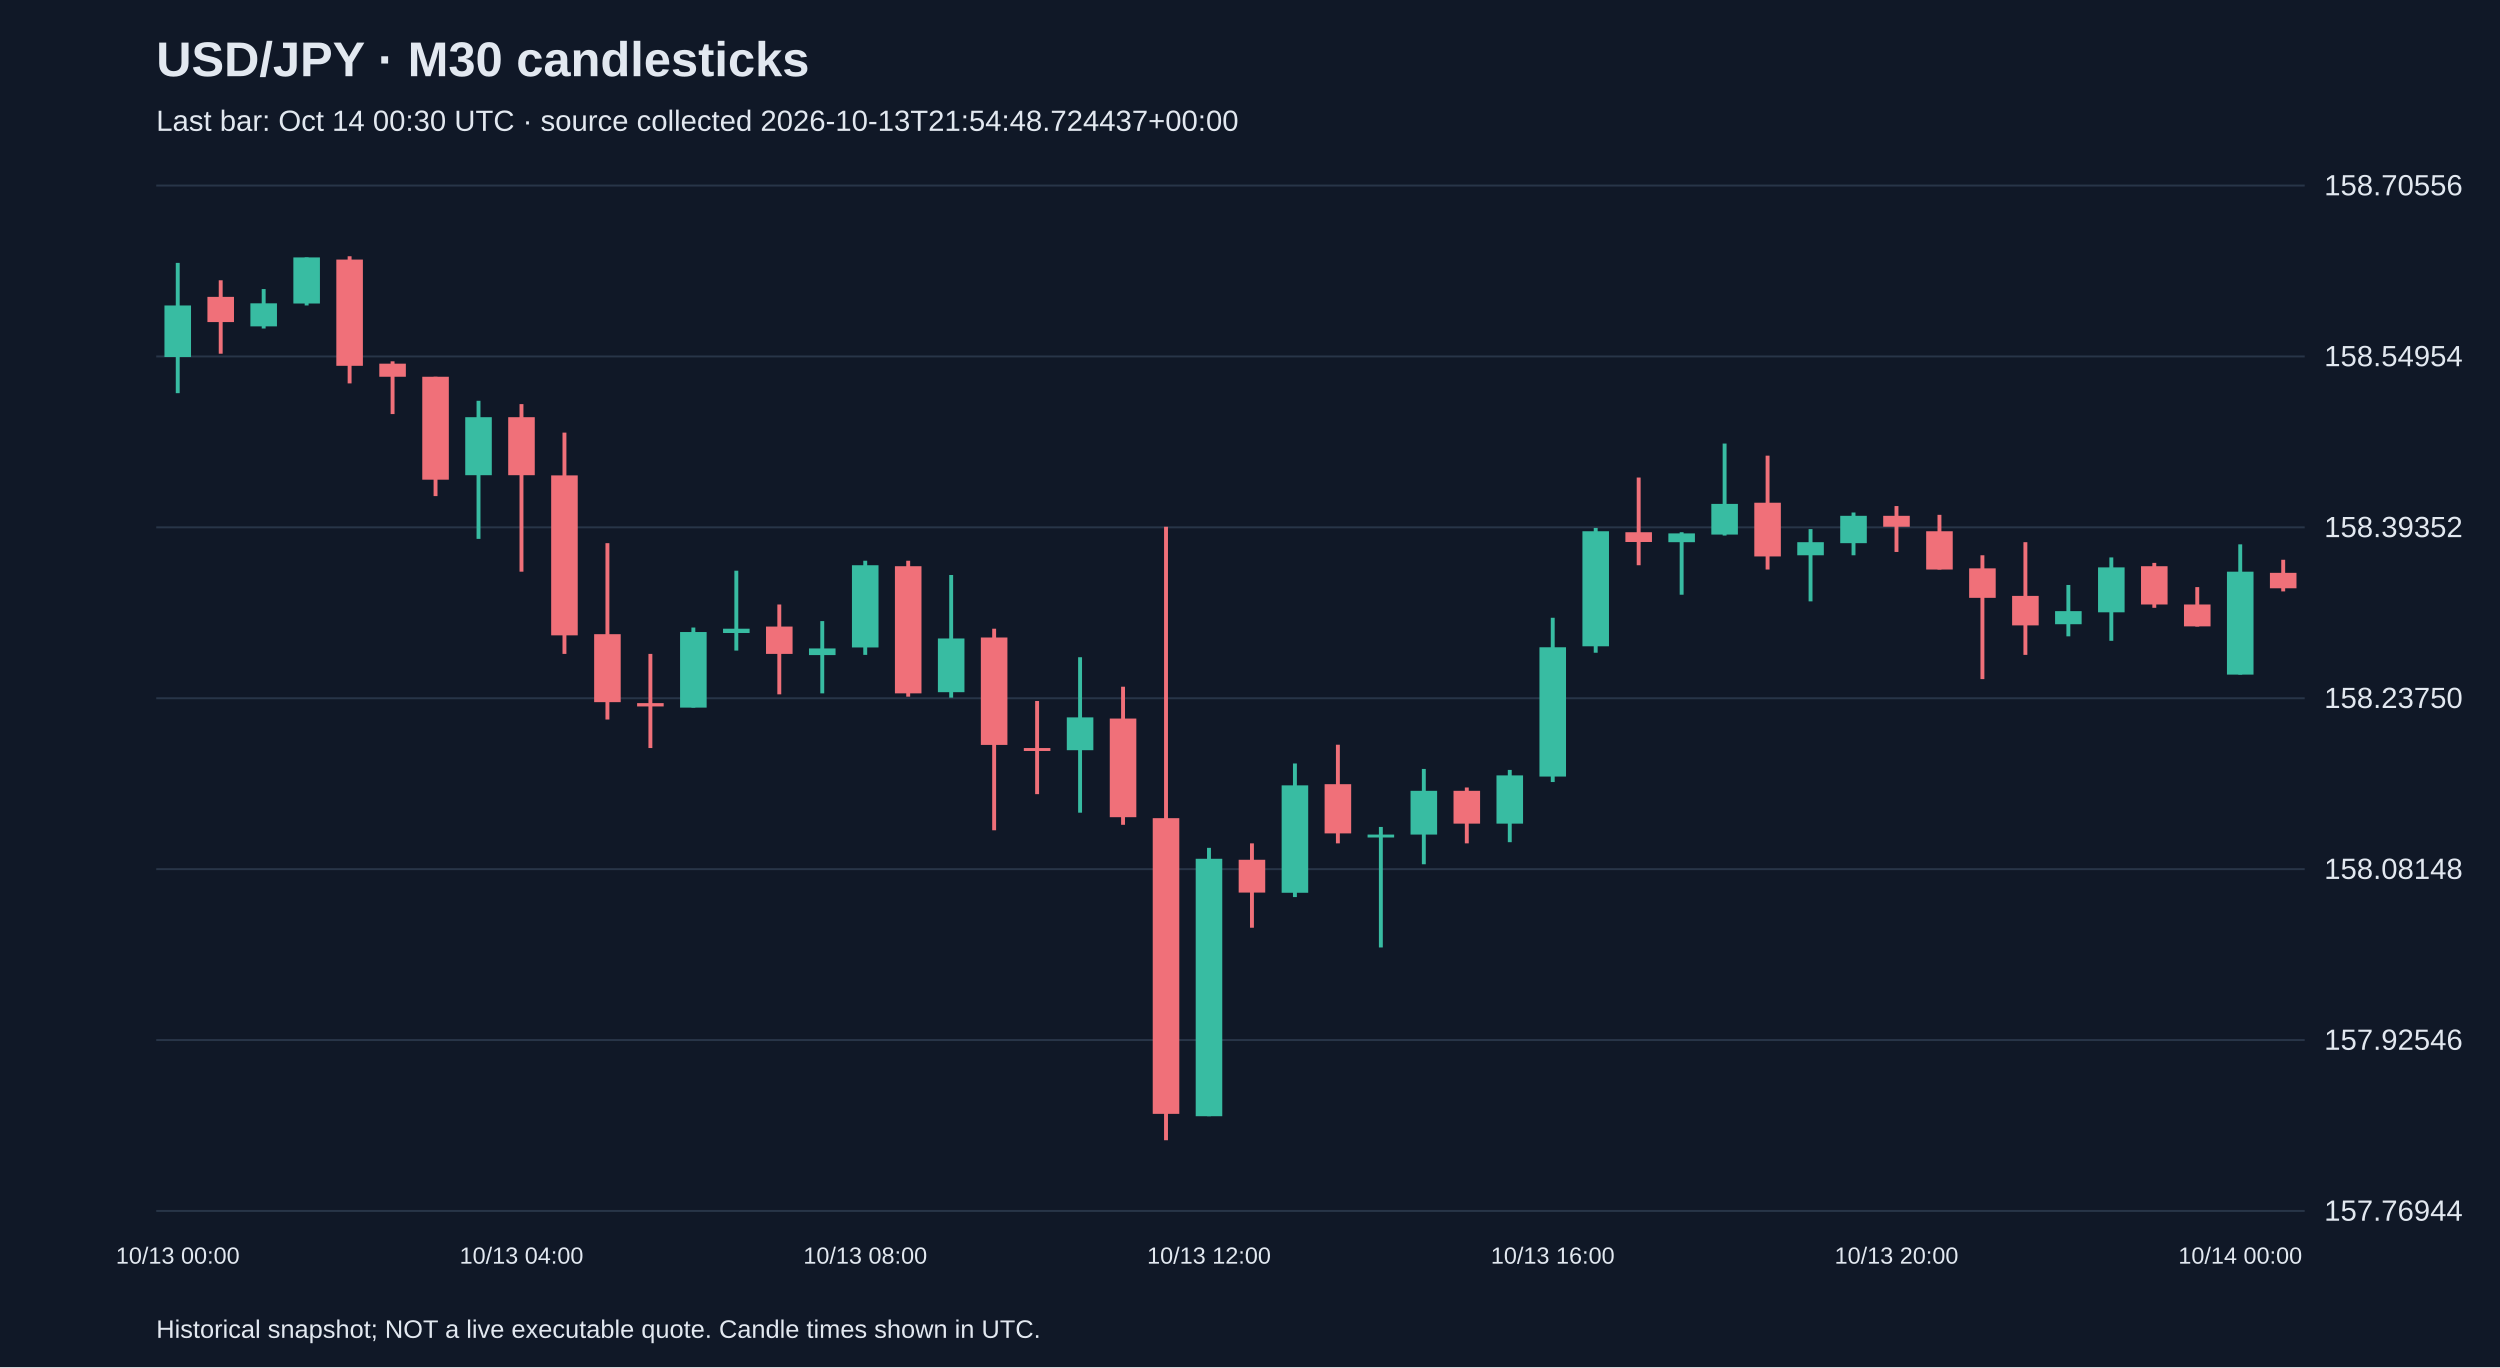
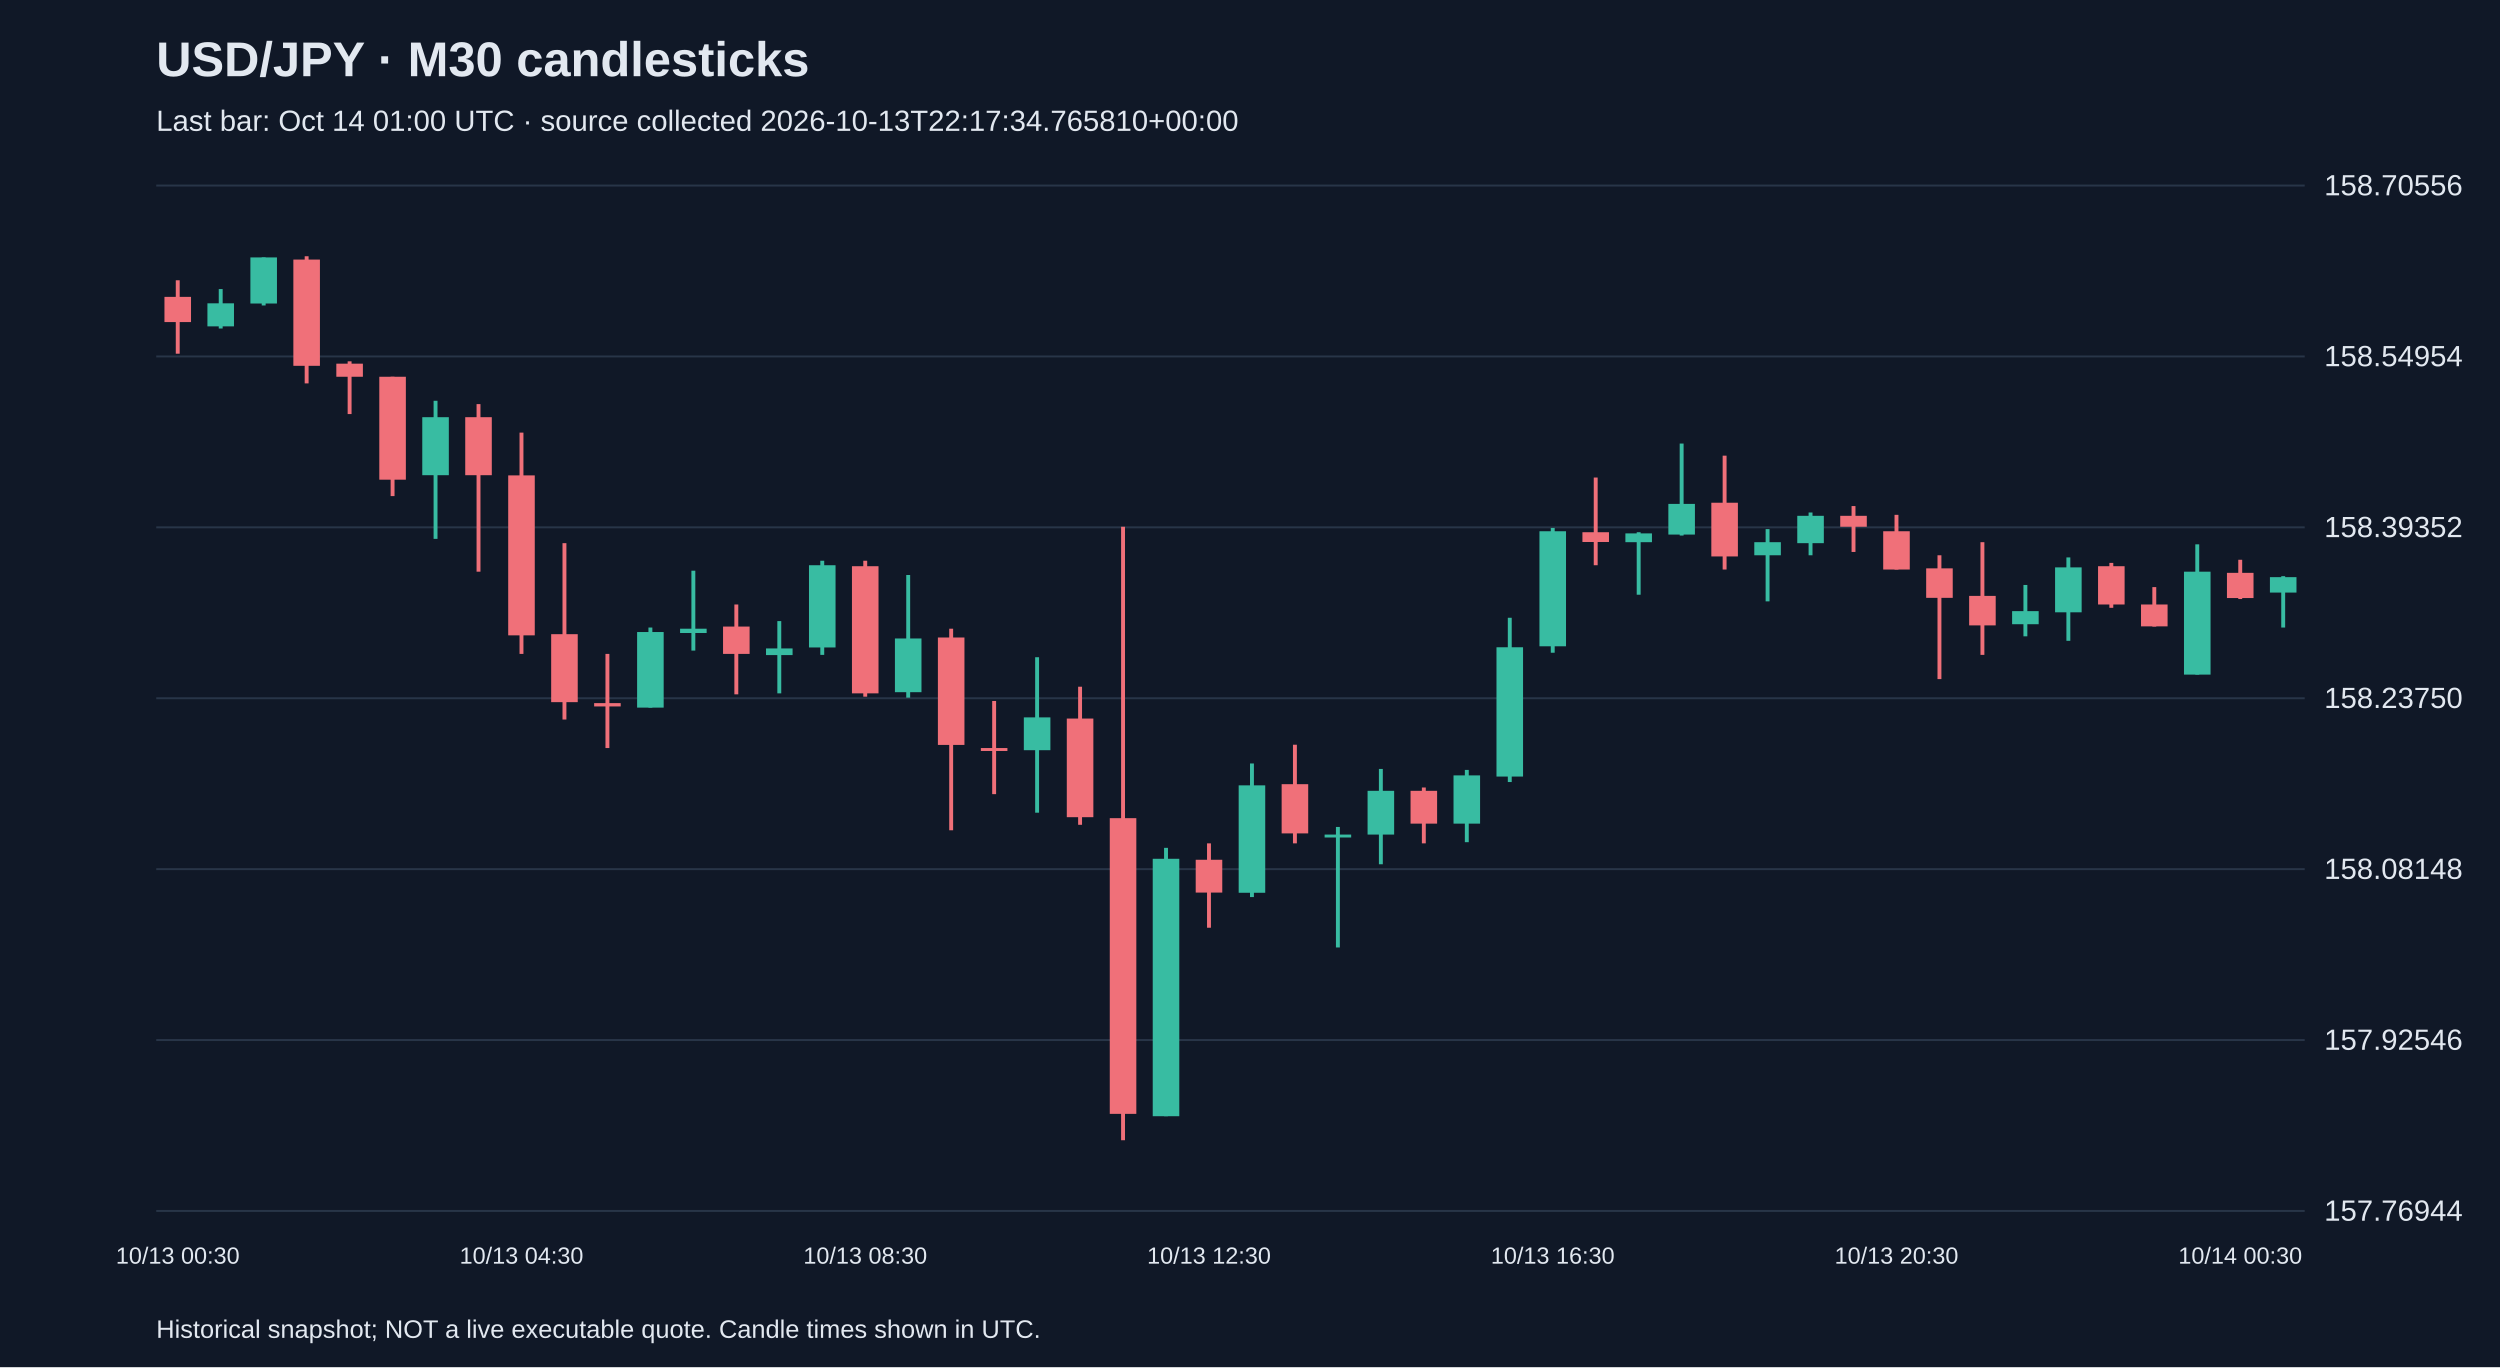
<svg xmlns="http://www.w3.org/2000/svg" viewBox="0 0 1280 700">
  <rect width="100%" height="100%" fill="#101827" />
  <style>text{font-family:Arial,sans-serif;fill:#e2e8f0}</style>
  <text x="80" y="39" font-size="25" font-weight="bold">USD/JPY · M30 candlesticks</text>
-   <text x="80" y="67" font-size="15" fill="#a6b1c5">Last bar: Oct 14 00:30 UTC · source collected 2026-10-13T21:54:48.724437+00:00</text>
+   <text x="80" y="67" font-size="15" fill="#a6b1c5">Last bar: Oct 14 01:00 UTC · source collected 2026-10-13T22:17:34.765810+00:00</text>
  <line x1="80" y1="620.0" x2="1180" y2="620.0" stroke="#283548" />
  <text x="1190" y="625.0" font-size="15">157.76944</text>
  <line x1="80" y1="532.5" x2="1180" y2="532.5" stroke="#283548" />
  <text x="1190" y="537.5" font-size="15">157.92546</text>
  <line x1="80" y1="445.0" x2="1180" y2="445.0" stroke="#283548" />
  <text x="1190" y="450.0" font-size="15">158.08148</text>
  <line x1="80" y1="357.5" x2="1180" y2="357.5" stroke="#283548" />
  <text x="1190" y="362.5" font-size="15">158.23750</text>
  <line x1="80" y1="270.0" x2="1180" y2="270.0" stroke="#283548" />
  <text x="1190" y="275.0" font-size="15">158.39352</text>
  <line x1="80" y1="182.5" x2="1180" y2="182.5" stroke="#283548" />
  <text x="1190" y="187.5" font-size="15">158.54954</text>
  <line x1="80" y1="95.0" x2="1180" y2="95.0" stroke="#283548" />
  <text x="1190" y="100.0" font-size="15">158.70556</text>
-   <line x1="91.0" y1="134.6" x2="91.0" y2="201.3" stroke="#38bca2" stroke-width="2" />
-   <rect x="84.2" y="156.4" width="13.6" height="26.4" fill="#38bca2" />
-   <text x="91.0" y="647" text-anchor="middle" font-size="12">10/13 00:00</text>
-   <line x1="113.0" y1="143.5" x2="113.0" y2="181.1" stroke="#f07079" stroke-width="2" />
-   <rect x="106.2" y="152.0" width="13.6" height="12.9" fill="#f07079" />
-   <line x1="135.0" y1="148.0" x2="135.0" y2="168.2" stroke="#38bca2" stroke-width="2" />
-   <rect x="128.2" y="155.3" width="13.6" height="11.8" fill="#38bca2" />
-   <line x1="157.0" y1="131.8" x2="157.0" y2="156.4" stroke="#38bca2" stroke-width="2" />
-   <rect x="150.2" y="131.8" width="13.6" height="23.6" fill="#38bca2" />
-   <line x1="179.0" y1="131.2" x2="179.0" y2="196.3" stroke="#f07079" stroke-width="2" />
-   <rect x="172.2" y="132.9" width="13.6" height="54.4" fill="#f07079" />
-   <line x1="201.0" y1="185.0" x2="201.0" y2="212.0" stroke="#f07079" stroke-width="2" />
-   <rect x="194.2" y="186.2" width="13.6" height="6.7" fill="#f07079" />
-   <line x1="223.0" y1="192.9" x2="223.0" y2="254.0" stroke="#f07079" stroke-width="2" />
-   <rect x="216.2" y="192.9" width="13.6" height="52.7" fill="#f07079" />
-   <line x1="245.0" y1="205.2" x2="245.0" y2="275.9" stroke="#38bca2" stroke-width="2" />
-   <rect x="238.2" y="213.6" width="13.6" height="29.7" fill="#38bca2" />
-   <line x1="267.0" y1="206.9" x2="267.0" y2="292.7" stroke="#f07079" stroke-width="2" />
-   <rect x="260.2" y="213.6" width="13.6" height="29.7" fill="#f07079" />
-   <text x="267.0" y="647" text-anchor="middle" font-size="12">10/13 04:00</text>
-   <line x1="289.0" y1="221.5" x2="289.0" y2="334.8" stroke="#f07079" stroke-width="2" />
-   <rect x="282.2" y="243.4" width="13.6" height="81.9" fill="#f07079" />
-   <line x1="311.0" y1="278.1" x2="311.0" y2="368.4" stroke="#f07079" stroke-width="2" />
-   <rect x="304.2" y="324.7" width="13.6" height="34.8" fill="#f07079" />
-   <line x1="333.0" y1="334.8" x2="333.0" y2="383.0" stroke="#f07079" stroke-width="2" />
-   <rect x="326.2" y="360.0" width="13.6" height="1.7" fill="#f07079" />
-   <line x1="355.0" y1="321.3" x2="355.0" y2="362.3" stroke="#38bca2" stroke-width="2" />
-   <rect x="348.2" y="323.6" width="13.6" height="38.7" fill="#38bca2" />
-   <line x1="377.0" y1="292.2" x2="377.0" y2="333.1" stroke="#38bca2" stroke-width="2" />
-   <rect x="370.2" y="321.9" width="13.6" height="2.2" fill="#38bca2" />
-   <line x1="399.0" y1="309.5" x2="399.0" y2="355.5" stroke="#f07079" stroke-width="2" />
-   <rect x="392.2" y="320.8" width="13.6" height="14.0" fill="#f07079" />
-   <line x1="421.0" y1="318.0" x2="421.0" y2="355.0" stroke="#38bca2" stroke-width="2" />
-   <rect x="414.2" y="332.0" width="13.6" height="3.4" fill="#38bca2" />
-   <line x1="443.0" y1="287.1" x2="443.0" y2="335.3" stroke="#38bca2" stroke-width="2" />
-   <rect x="436.2" y="289.4" width="13.6" height="42.1" fill="#38bca2" />
-   <text x="443.0" y="647" text-anchor="middle" font-size="12">10/13 08:00</text>
-   <line x1="465.0" y1="287.1" x2="465.0" y2="356.7" stroke="#f07079" stroke-width="2" />
-   <rect x="458.2" y="289.9" width="13.6" height="65.1" fill="#f07079" />
-   <line x1="487.0" y1="294.4" x2="487.0" y2="357.2" stroke="#38bca2" stroke-width="2" />
-   <rect x="480.2" y="326.9" width="13.6" height="27.5" fill="#38bca2" />
-   <line x1="509.0" y1="321.9" x2="509.0" y2="425.1" stroke="#f07079" stroke-width="2" />
-   <rect x="502.2" y="326.4" width="13.6" height="55.0" fill="#f07079" />
-   <line x1="531.0" y1="358.9" x2="531.0" y2="406.6" stroke="#f07079" stroke-width="2" />
-   <rect x="524.2" y="383.0" width="13.6" height="1.5" fill="#f07079" />
-   <line x1="553.0" y1="336.5" x2="553.0" y2="416.1" stroke="#38bca2" stroke-width="2" />
-   <rect x="546.2" y="367.3" width="13.6" height="16.8" fill="#38bca2" />
-   <line x1="575.0" y1="351.6" x2="575.0" y2="422.3" stroke="#f07079" stroke-width="2" />
-   <rect x="568.2" y="367.9" width="13.6" height="50.5" fill="#f07079" />
-   <line x1="597.0" y1="269.7" x2="597.0" y2="583.8" stroke="#f07079" stroke-width="2" />
-   <rect x="590.2" y="418.9" width="13.6" height="151.4" fill="#f07079" />
-   <line x1="619.0" y1="434.1" x2="619.0" y2="571.5" stroke="#38bca2" stroke-width="2" />
-   <rect x="612.2" y="439.7" width="13.6" height="131.8" fill="#38bca2" />
-   <text x="619.0" y="647" text-anchor="middle" font-size="12">10/13 12:00</text>
-   <line x1="641.0" y1="431.8" x2="641.0" y2="475.0" stroke="#f07079" stroke-width="2" />
-   <rect x="634.2" y="440.2" width="13.6" height="16.8" fill="#f07079" />
-   <line x1="663.0" y1="390.9" x2="663.0" y2="459.3" stroke="#38bca2" stroke-width="2" />
-   <rect x="656.2" y="402.1" width="13.6" height="55.0" fill="#38bca2" />
-   <line x1="685.0" y1="381.3" x2="685.0" y2="431.8" stroke="#f07079" stroke-width="2" />
-   <rect x="678.2" y="401.5" width="13.6" height="25.2" fill="#f07079" />
-   <line x1="707.0" y1="423.4" x2="707.0" y2="485.1" stroke="#38bca2" stroke-width="2" />
-   <rect x="700.2" y="427.3" width="13.6" height="1.5" fill="#38bca2" />
-   <line x1="729.0" y1="393.7" x2="729.0" y2="442.5" stroke="#38bca2" stroke-width="2" />
-   <rect x="722.2" y="404.9" width="13.6" height="22.4" fill="#38bca2" />
-   <line x1="751.0" y1="403.2" x2="751.0" y2="431.8" stroke="#f07079" stroke-width="2" />
-   <rect x="744.2" y="404.9" width="13.6" height="16.8" fill="#f07079" />
-   <line x1="773.0" y1="394.2" x2="773.0" y2="431.2" stroke="#38bca2" stroke-width="2" />
-   <rect x="766.2" y="397.0" width="13.6" height="24.7" fill="#38bca2" />
-   <line x1="795.0" y1="316.3" x2="795.0" y2="400.4" stroke="#38bca2" stroke-width="2" />
-   <rect x="788.2" y="331.4" width="13.6" height="66.2" fill="#38bca2" />
-   <text x="795.0" y="647" text-anchor="middle" font-size="12">10/13 16:00</text>
-   <line x1="817.0" y1="270.3" x2="817.0" y2="334.2" stroke="#38bca2" stroke-width="2" />
-   <rect x="810.2" y="272.0" width="13.6" height="58.9" fill="#38bca2" />
-   <line x1="839.0" y1="244.5" x2="839.0" y2="289.4" stroke="#f07079" stroke-width="2" />
-   <rect x="832.2" y="272.5" width="13.6" height="5.0" fill="#f07079" />
-   <line x1="861.0" y1="272.5" x2="861.0" y2="304.5" stroke="#38bca2" stroke-width="2" />
-   <rect x="854.2" y="273.1" width="13.6" height="4.5" fill="#38bca2" />
-   <line x1="883.0" y1="227.1" x2="883.0" y2="274.2" stroke="#38bca2" stroke-width="2" />
-   <rect x="876.2" y="258.0" width="13.6" height="15.7" fill="#38bca2" />
-   <line x1="905.0" y1="233.3" x2="905.0" y2="291.6" stroke="#f07079" stroke-width="2" />
-   <rect x="898.2" y="257.4" width="13.6" height="27.5" fill="#f07079" />
-   <line x1="927.0" y1="270.9" x2="927.0" y2="307.9" stroke="#38bca2" stroke-width="2" />
-   <rect x="920.2" y="277.6" width="13.6" height="6.7" fill="#38bca2" />
-   <line x1="949.0" y1="262.4" x2="949.0" y2="284.3" stroke="#38bca2" stroke-width="2" />
-   <rect x="942.2" y="264.1" width="13.6" height="14.0" fill="#38bca2" />
-   <line x1="971.0" y1="259.1" x2="971.0" y2="282.6" stroke="#f07079" stroke-width="2" />
-   <rect x="964.2" y="264.1" width="13.6" height="5.6" fill="#f07079" />
-   <text x="971.0" y="647" text-anchor="middle" font-size="12">10/13 20:00</text>
-   <line x1="993.0" y1="263.6" x2="993.0" y2="291.6" stroke="#f07079" stroke-width="2" />
-   <rect x="986.2" y="272.0" width="13.6" height="19.6" fill="#f07079" />
-   <line x1="1015.0" y1="284.3" x2="1015.0" y2="347.7" stroke="#f07079" stroke-width="2" />
-   <rect x="1008.2" y="291.0" width="13.6" height="15.1" fill="#f07079" />
-   <line x1="1037.0" y1="277.6" x2="1037.0" y2="335.3" stroke="#f07079" stroke-width="2" />
-   <rect x="1030.2" y="305.1" width="13.6" height="15.1" fill="#f07079" />
-   <line x1="1059.0" y1="299.5" x2="1059.0" y2="325.8" stroke="#38bca2" stroke-width="2" />
-   <rect x="1052.2" y="312.9" width="13.6" height="6.7" fill="#38bca2" />
-   <line x1="1081.0" y1="285.4" x2="1081.0" y2="328.1" stroke="#38bca2" stroke-width="2" />
-   <rect x="1074.2" y="290.5" width="13.6" height="23.0" fill="#38bca2" />
-   <line x1="1103.0" y1="288.2" x2="1103.0" y2="311.2" stroke="#f07079" stroke-width="2" />
-   <rect x="1096.2" y="289.9" width="13.6" height="19.6" fill="#f07079" />
-   <line x1="1125.0" y1="300.6" x2="1125.0" y2="320.8" stroke="#f07079" stroke-width="2" />
-   <rect x="1118.2" y="309.5" width="13.6" height="11.2" fill="#f07079" />
-   <line x1="1147.0" y1="278.7" x2="1147.0" y2="345.4" stroke="#38bca2" stroke-width="2" />
-   <rect x="1140.2" y="292.7" width="13.6" height="52.7" fill="#38bca2" />
-   <text x="1147.0" y="647" text-anchor="middle" font-size="12">10/14 00:00</text>
-   <line x1="1169.0" y1="286.6" x2="1169.0" y2="302.8" stroke="#f07079" stroke-width="2" />
-   <rect x="1162.2" y="293.3" width="13.6" height="7.9" fill="#f07079" />
+   <line x1="91.0" y1="143.5" x2="91.0" y2="181.1" stroke="#f07079" stroke-width="2" />
+   <rect x="84.2" y="152.0" width="13.6" height="12.9" fill="#f07079" />
+   <text x="91.0" y="647" text-anchor="middle" font-size="12">10/13 00:30</text>
+   <line x1="113.0" y1="148.0" x2="113.0" y2="168.2" stroke="#38bca2" stroke-width="2" />
+   <rect x="106.2" y="155.3" width="13.6" height="11.8" fill="#38bca2" />
+   <line x1="135.0" y1="131.8" x2="135.0" y2="156.4" stroke="#38bca2" stroke-width="2" />
+   <rect x="128.2" y="131.8" width="13.6" height="23.6" fill="#38bca2" />
+   <line x1="157.0" y1="131.2" x2="157.0" y2="196.3" stroke="#f07079" stroke-width="2" />
+   <rect x="150.2" y="132.9" width="13.6" height="54.4" fill="#f07079" />
+   <line x1="179.0" y1="185.0" x2="179.0" y2="212.0" stroke="#f07079" stroke-width="2" />
+   <rect x="172.2" y="186.2" width="13.6" height="6.7" fill="#f07079" />
+   <line x1="201.0" y1="192.9" x2="201.0" y2="254.0" stroke="#f07079" stroke-width="2" />
+   <rect x="194.2" y="192.9" width="13.6" height="52.7" fill="#f07079" />
+   <line x1="223.0" y1="205.2" x2="223.0" y2="275.9" stroke="#38bca2" stroke-width="2" />
+   <rect x="216.2" y="213.6" width="13.6" height="29.7" fill="#38bca2" />
+   <line x1="245.0" y1="206.9" x2="245.0" y2="292.7" stroke="#f07079" stroke-width="2" />
+   <rect x="238.2" y="213.6" width="13.6" height="29.7" fill="#f07079" />
+   <line x1="267.0" y1="221.5" x2="267.0" y2="334.8" stroke="#f07079" stroke-width="2" />
+   <rect x="260.2" y="243.4" width="13.6" height="81.9" fill="#f07079" />
+   <text x="267.0" y="647" text-anchor="middle" font-size="12">10/13 04:30</text>
+   <line x1="289.0" y1="278.1" x2="289.0" y2="368.4" stroke="#f07079" stroke-width="2" />
+   <rect x="282.2" y="324.7" width="13.6" height="34.8" fill="#f07079" />
+   <line x1="311.0" y1="334.8" x2="311.0" y2="383.0" stroke="#f07079" stroke-width="2" />
+   <rect x="304.2" y="360.0" width="13.6" height="1.7" fill="#f07079" />
+   <line x1="333.0" y1="321.3" x2="333.0" y2="362.3" stroke="#38bca2" stroke-width="2" />
+   <rect x="326.2" y="323.6" width="13.6" height="38.7" fill="#38bca2" />
+   <line x1="355.0" y1="292.2" x2="355.0" y2="333.1" stroke="#38bca2" stroke-width="2" />
+   <rect x="348.2" y="321.9" width="13.6" height="2.2" fill="#38bca2" />
+   <line x1="377.0" y1="309.5" x2="377.0" y2="355.5" stroke="#f07079" stroke-width="2" />
+   <rect x="370.2" y="320.8" width="13.6" height="14.0" fill="#f07079" />
+   <line x1="399.0" y1="318.0" x2="399.0" y2="355.0" stroke="#38bca2" stroke-width="2" />
+   <rect x="392.2" y="332.0" width="13.6" height="3.4" fill="#38bca2" />
+   <line x1="421.0" y1="287.1" x2="421.0" y2="335.3" stroke="#38bca2" stroke-width="2" />
+   <rect x="414.2" y="289.4" width="13.6" height="42.1" fill="#38bca2" />
+   <line x1="443.0" y1="287.1" x2="443.0" y2="356.7" stroke="#f07079" stroke-width="2" />
+   <rect x="436.2" y="289.9" width="13.6" height="65.1" fill="#f07079" />
+   <text x="443.0" y="647" text-anchor="middle" font-size="12">10/13 08:30</text>
+   <line x1="465.0" y1="294.4" x2="465.0" y2="357.2" stroke="#38bca2" stroke-width="2" />
+   <rect x="458.2" y="326.9" width="13.6" height="27.5" fill="#38bca2" />
+   <line x1="487.0" y1="321.9" x2="487.0" y2="425.1" stroke="#f07079" stroke-width="2" />
+   <rect x="480.2" y="326.4" width="13.6" height="55.0" fill="#f07079" />
+   <line x1="509.0" y1="358.9" x2="509.0" y2="406.6" stroke="#f07079" stroke-width="2" />
+   <rect x="502.2" y="383.0" width="13.6" height="1.5" fill="#f07079" />
+   <line x1="531.0" y1="336.5" x2="531.0" y2="416.1" stroke="#38bca2" stroke-width="2" />
+   <rect x="524.2" y="367.3" width="13.6" height="16.8" fill="#38bca2" />
+   <line x1="553.0" y1="351.6" x2="553.0" y2="422.3" stroke="#f07079" stroke-width="2" />
+   <rect x="546.2" y="367.9" width="13.6" height="50.5" fill="#f07079" />
+   <line x1="575.0" y1="269.7" x2="575.0" y2="583.8" stroke="#f07079" stroke-width="2" />
+   <rect x="568.2" y="418.9" width="13.6" height="151.4" fill="#f07079" />
+   <line x1="597.0" y1="434.1" x2="597.0" y2="571.5" stroke="#38bca2" stroke-width="2" />
+   <rect x="590.2" y="439.7" width="13.6" height="131.8" fill="#38bca2" />
+   <line x1="619.0" y1="431.8" x2="619.0" y2="475.0" stroke="#f07079" stroke-width="2" />
+   <rect x="612.2" y="440.2" width="13.6" height="16.8" fill="#f07079" />
+   <text x="619.0" y="647" text-anchor="middle" font-size="12">10/13 12:30</text>
+   <line x1="641.0" y1="390.9" x2="641.0" y2="459.3" stroke="#38bca2" stroke-width="2" />
+   <rect x="634.2" y="402.1" width="13.6" height="55.0" fill="#38bca2" />
+   <line x1="663.0" y1="381.3" x2="663.0" y2="431.8" stroke="#f07079" stroke-width="2" />
+   <rect x="656.2" y="401.5" width="13.6" height="25.2" fill="#f07079" />
+   <line x1="685.0" y1="423.4" x2="685.0" y2="485.1" stroke="#38bca2" stroke-width="2" />
+   <rect x="678.2" y="427.3" width="13.6" height="1.5" fill="#38bca2" />
+   <line x1="707.0" y1="393.7" x2="707.0" y2="442.5" stroke="#38bca2" stroke-width="2" />
+   <rect x="700.2" y="404.9" width="13.6" height="22.4" fill="#38bca2" />
+   <line x1="729.0" y1="403.2" x2="729.0" y2="431.8" stroke="#f07079" stroke-width="2" />
+   <rect x="722.2" y="404.9" width="13.6" height="16.8" fill="#f07079" />
+   <line x1="751.0" y1="394.2" x2="751.0" y2="431.2" stroke="#38bca2" stroke-width="2" />
+   <rect x="744.2" y="397.0" width="13.6" height="24.7" fill="#38bca2" />
+   <line x1="773.0" y1="316.3" x2="773.0" y2="400.4" stroke="#38bca2" stroke-width="2" />
+   <rect x="766.2" y="331.4" width="13.6" height="66.2" fill="#38bca2" />
+   <line x1="795.0" y1="270.3" x2="795.0" y2="334.2" stroke="#38bca2" stroke-width="2" />
+   <rect x="788.2" y="272.0" width="13.6" height="58.9" fill="#38bca2" />
+   <text x="795.0" y="647" text-anchor="middle" font-size="12">10/13 16:30</text>
+   <line x1="817.0" y1="244.5" x2="817.0" y2="289.4" stroke="#f07079" stroke-width="2" />
+   <rect x="810.2" y="272.5" width="13.6" height="5.0" fill="#f07079" />
+   <line x1="839.0" y1="272.5" x2="839.0" y2="304.5" stroke="#38bca2" stroke-width="2" />
+   <rect x="832.2" y="273.1" width="13.6" height="4.5" fill="#38bca2" />
+   <line x1="861.0" y1="227.1" x2="861.0" y2="274.2" stroke="#38bca2" stroke-width="2" />
+   <rect x="854.2" y="258.0" width="13.6" height="15.7" fill="#38bca2" />
+   <line x1="883.0" y1="233.3" x2="883.0" y2="291.6" stroke="#f07079" stroke-width="2" />
+   <rect x="876.2" y="257.4" width="13.6" height="27.5" fill="#f07079" />
+   <line x1="905.0" y1="270.9" x2="905.0" y2="307.9" stroke="#38bca2" stroke-width="2" />
+   <rect x="898.2" y="277.6" width="13.6" height="6.7" fill="#38bca2" />
+   <line x1="927.0" y1="262.4" x2="927.0" y2="284.3" stroke="#38bca2" stroke-width="2" />
+   <rect x="920.2" y="264.1" width="13.6" height="14.0" fill="#38bca2" />
+   <line x1="949.0" y1="259.1" x2="949.0" y2="282.6" stroke="#f07079" stroke-width="2" />
+   <rect x="942.2" y="264.1" width="13.6" height="5.6" fill="#f07079" />
+   <line x1="971.0" y1="263.6" x2="971.0" y2="291.6" stroke="#f07079" stroke-width="2" />
+   <rect x="964.2" y="272.0" width="13.6" height="19.6" fill="#f07079" />
+   <text x="971.0" y="647" text-anchor="middle" font-size="12">10/13 20:30</text>
+   <line x1="993.0" y1="284.3" x2="993.0" y2="347.7" stroke="#f07079" stroke-width="2" />
+   <rect x="986.2" y="291.0" width="13.6" height="15.1" fill="#f07079" />
+   <line x1="1015.0" y1="277.6" x2="1015.0" y2="335.3" stroke="#f07079" stroke-width="2" />
+   <rect x="1008.2" y="305.1" width="13.6" height="15.1" fill="#f07079" />
+   <line x1="1037.0" y1="299.5" x2="1037.0" y2="325.8" stroke="#38bca2" stroke-width="2" />
+   <rect x="1030.2" y="312.9" width="13.6" height="6.7" fill="#38bca2" />
+   <line x1="1059.0" y1="285.4" x2="1059.0" y2="328.1" stroke="#38bca2" stroke-width="2" />
+   <rect x="1052.2" y="290.5" width="13.6" height="23.0" fill="#38bca2" />
+   <line x1="1081.0" y1="288.2" x2="1081.0" y2="311.2" stroke="#f07079" stroke-width="2" />
+   <rect x="1074.2" y="289.9" width="13.6" height="19.6" fill="#f07079" />
+   <line x1="1103.0" y1="300.6" x2="1103.0" y2="320.8" stroke="#f07079" stroke-width="2" />
+   <rect x="1096.2" y="309.5" width="13.6" height="11.2" fill="#f07079" />
+   <line x1="1125.0" y1="278.7" x2="1125.0" y2="345.4" stroke="#38bca2" stroke-width="2" />
+   <rect x="1118.2" y="292.7" width="13.6" height="52.7" fill="#38bca2" />
+   <line x1="1147.0" y1="286.6" x2="1147.0" y2="306.7" stroke="#f07079" stroke-width="2" />
+   <rect x="1140.2" y="293.3" width="13.6" height="12.9" fill="#f07079" />
+   <text x="1147.0" y="647" text-anchor="middle" font-size="12">10/14 00:30</text>
+   <line x1="1169.0" y1="295.0" x2="1169.0" y2="321.3" stroke="#38bca2" stroke-width="2" />
+   <rect x="1162.2" y="295.5" width="13.6" height="7.9" fill="#38bca2" />
  <text x="80" y="685" font-size="13">Historical snapshot; NOT a live executable quote. Candle times shown in UTC.</text>
</svg>
